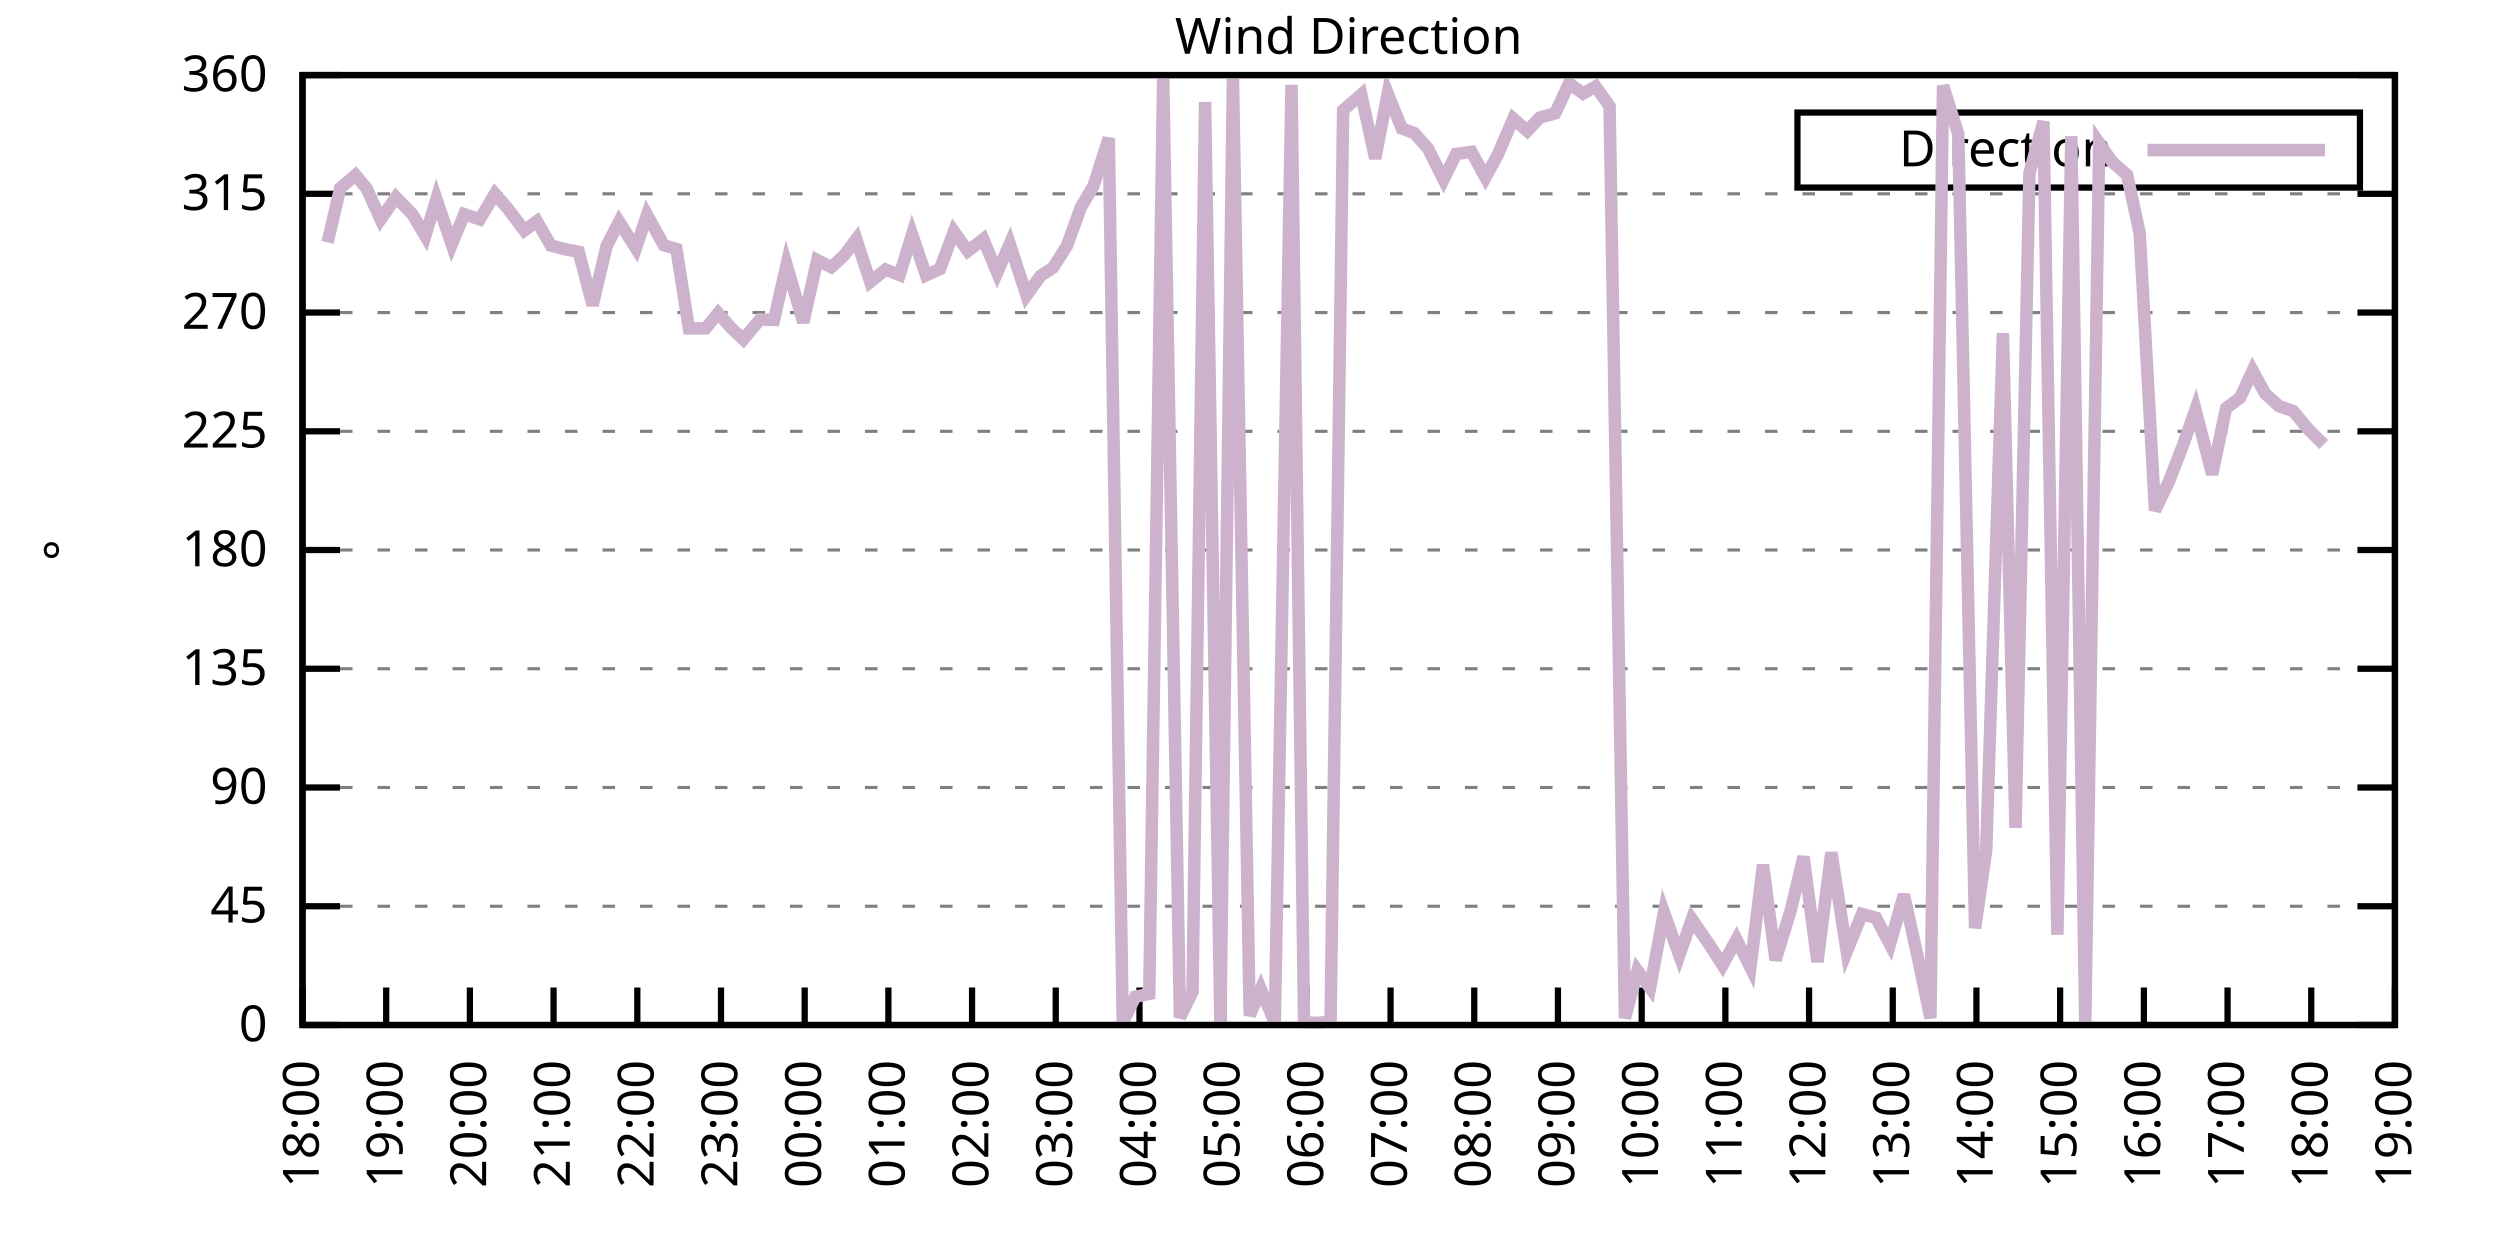
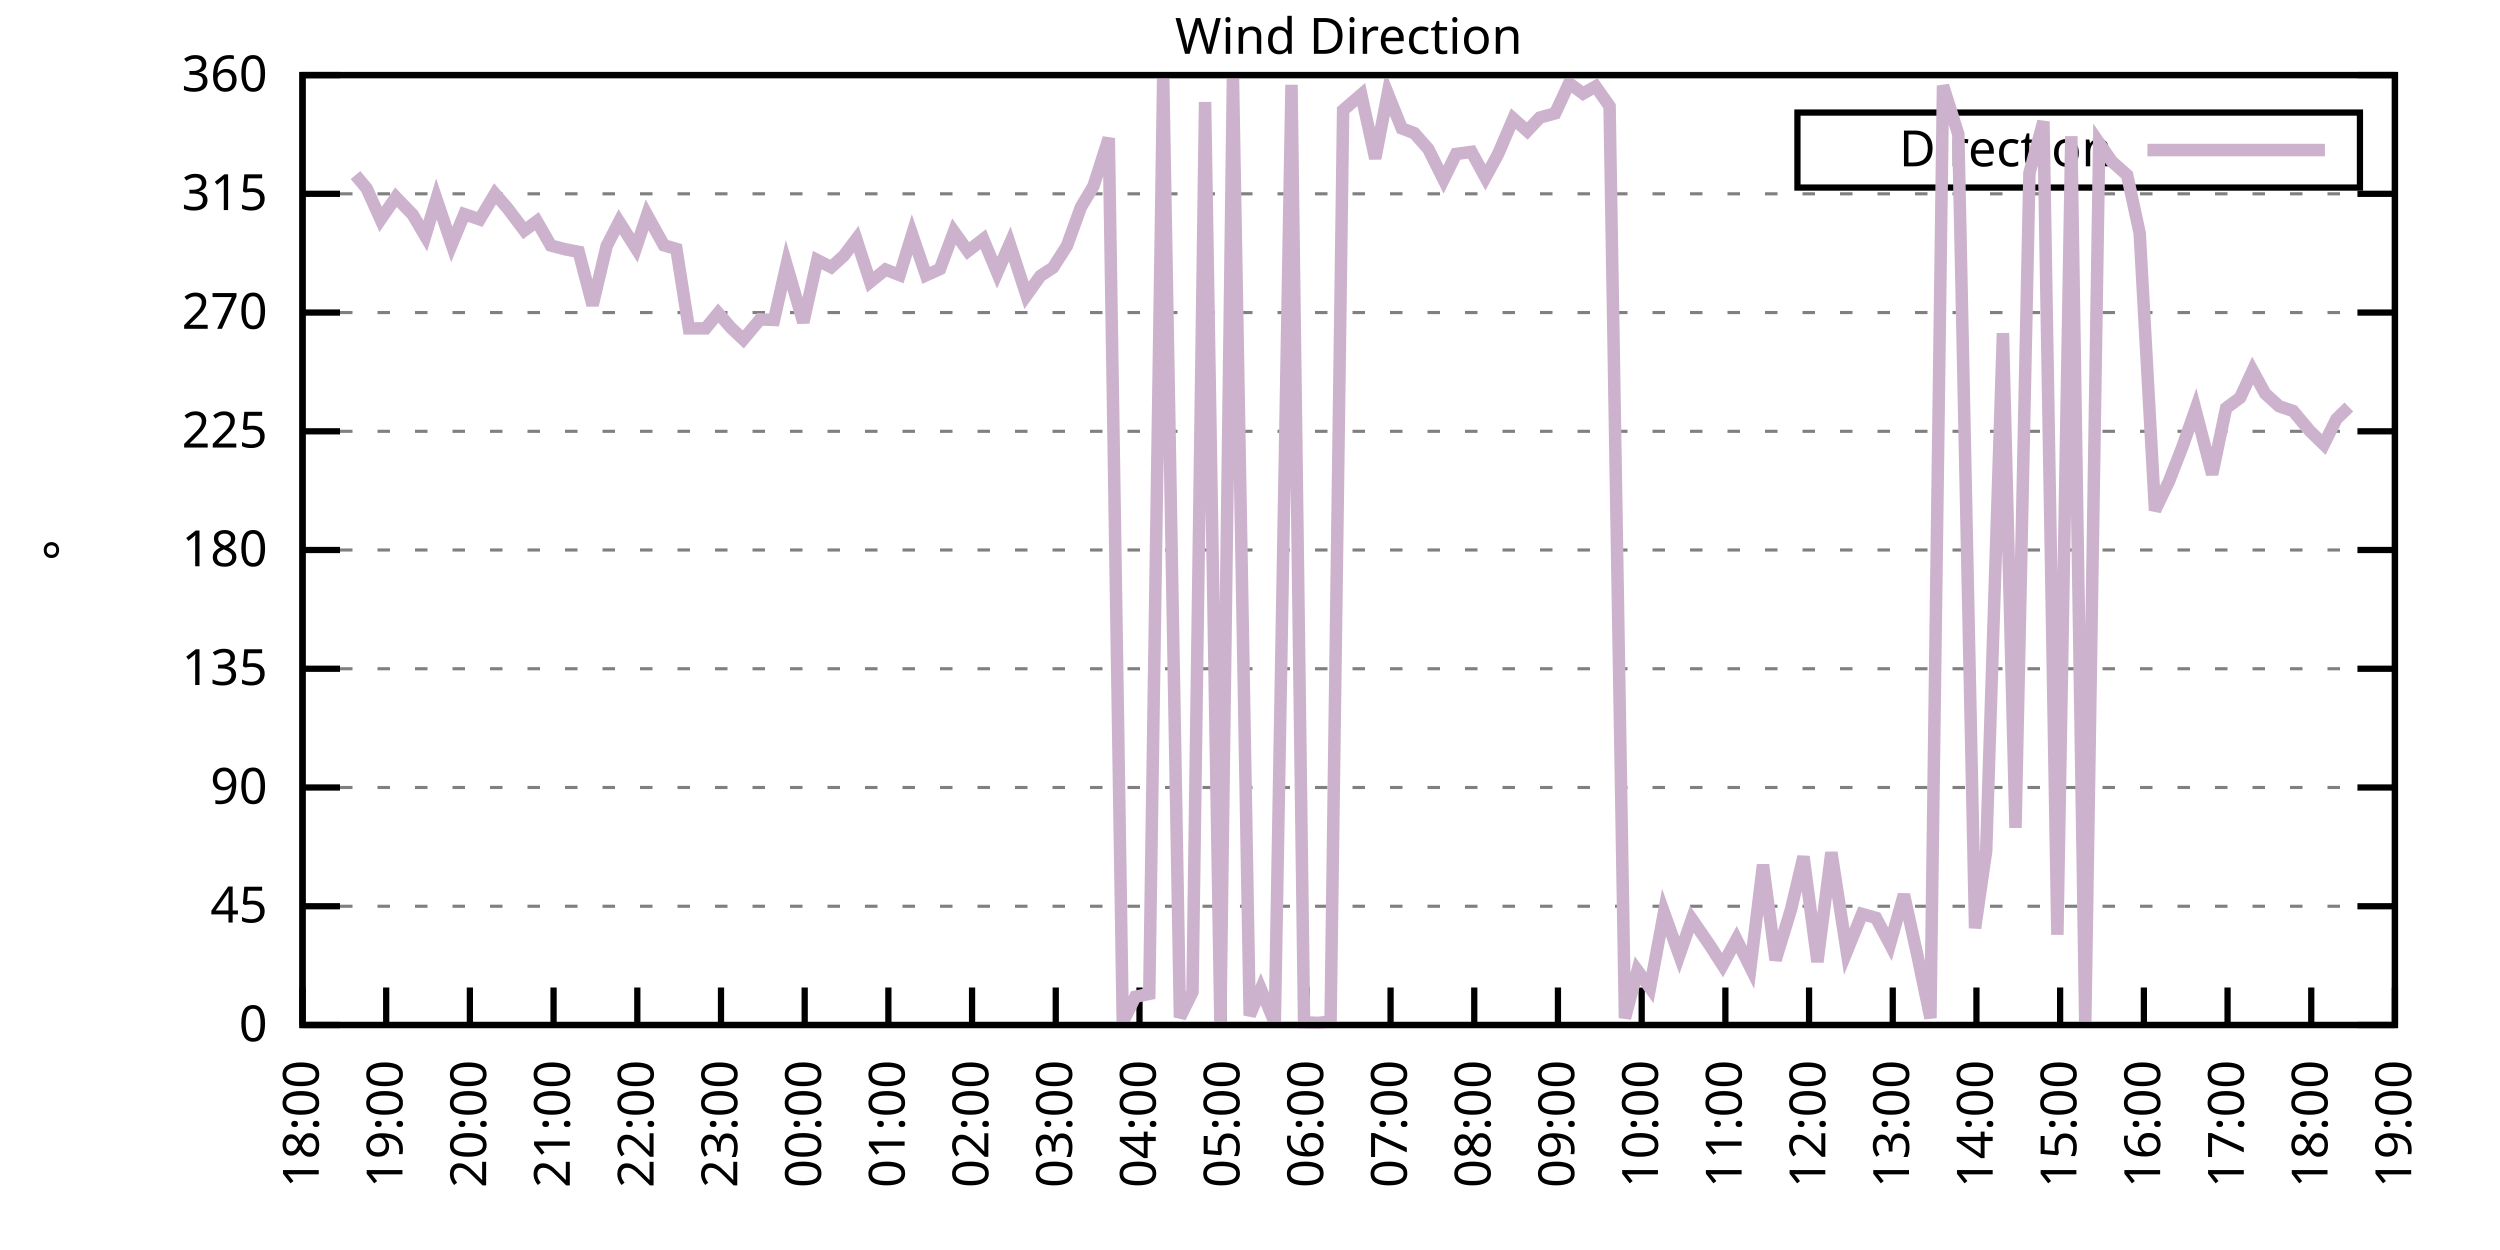
<svg xmlns="http://www.w3.org/2000/svg" xmlns:xlink="http://www.w3.org/1999/xlink" width="400" height="200" viewBox="0 0 400 200">
  <g id="gnuplot_canvas">
    <rect x="0" y="0" width="400" height="200" fill="none" />
    <defs>
      <circle id="gpDot" r="0.5" stroke-width="0.5" stroke="currentColor" />
      <path id="gpPt0" stroke-width="0.333" stroke="currentColor" d="M-1,0 h2 M0,-1 v2" />
      <path id="gpPt1" stroke-width="0.333" stroke="currentColor" d="M-1,-1 L1,1 M1,-1 L-1,1" />
      <path id="gpPt2" stroke-width="0.333" stroke="currentColor" d="M-1,0 L1,0 M0,-1 L0,1 M-1,-1 L1,1 M-1,1 L1,-1" />
      <rect id="gpPt3" stroke-width="0.333" stroke="currentColor" x="-1" y="-1" width="2" height="2" />
      <rect id="gpPt4" stroke-width="0.333" stroke="currentColor" fill="currentColor" x="-1" y="-1" width="2" height="2" />
      <circle id="gpPt5" stroke-width="0.333" stroke="currentColor" cx="0" cy="0" r="1" />
      <use xlink:href="#gpPt5" id="gpPt6" fill="currentColor" stroke="none" />
      <path id="gpPt7" stroke-width="0.333" stroke="currentColor" d="M0,-1.33 L-1.33,0.67 L1.33,0.67 z" />
      <use xlink:href="#gpPt7" id="gpPt8" fill="currentColor" stroke="none" />
      <use xlink:href="#gpPt7" id="gpPt9" stroke="currentColor" transform="rotate(180)" />
      <use xlink:href="#gpPt9" id="gpPt10" fill="currentColor" stroke="none" />
      <use xlink:href="#gpPt3" id="gpPt11" stroke="currentColor" transform="rotate(45)" />
      <use xlink:href="#gpPt11" id="gpPt12" fill="currentColor" stroke="none" />
      <path id="gpPt13" stroke-width="0.333" stroke="currentColor" d="M0,1.330 L1.265,0.411 L0.782,-1.067 L-0.782,-1.076 L-1.265,0.411 z" />
      <use xlink:href="#gpPt13" id="gpPt14" fill="currentColor" stroke="none" />
      <filter id="textbox" filterUnits="objectBoundingBox" x="0" y="0" height="1" width="1">
        <feFlood flood-color="white" flood-opacity="1" result="bgnd" />
        <feComposite in="SourceGraphic" in2="bgnd" operator="atop" />
      </filter>
      <filter id="greybox" filterUnits="objectBoundingBox" x="0" y="0" height="1" width="1">
        <feFlood flood-color="lightgrey" flood-opacity="1" result="grey" />
        <feComposite in="SourceGraphic" in2="grey" operator="atop" />
      </filter>
    </defs>
    <g fill="none" color="white" stroke="currentColor" stroke-width="1.00" stroke-linecap="butt" stroke-linejoin="miter">
</g>
    <g fill="none" color="black" stroke="currentColor" stroke-width="1.00" stroke-linecap="butt" stroke-linejoin="miter">
      <g stroke="none" shape-rendering="crispEdges">
        <polygon fill="rgb(255, 255, 255)" points="48.40,164.00 383.18,164.00 383.18,12.02 48.40,12.02 " />
      </g>
    </g>
    <g fill="none" color="black" stroke="currentColor" stroke-width="1.00" stroke-linecap="butt" stroke-linejoin="miter">
</g>
    <g fill="none" color="black" stroke="black" stroke-width="0.50" stroke-linecap="butt" stroke-linejoin="miter">
</g>
    <g fill="none" color="gray" stroke="currentColor" stroke-width="0.50" stroke-linecap="butt" stroke-linejoin="miter">
      <path stroke="gray" stroke-dasharray="2,4" class="gridline" d="M48.40,164.00 L383.19,164.00  " />
    </g>
    <g fill="none" color="gray" stroke="gray" stroke-width="1.00" stroke-linecap="butt" stroke-linejoin="miter">
</g>
    <g fill="none" color="black" stroke="currentColor" stroke-width="1.00" stroke-linecap="butt" stroke-linejoin="miter">
      <path stroke="black" d="M48.40,164.00 L54.40,164.00 M383.19,164.00 L377.19,164.00  " />
      <g transform="translate(42.80,166.60)" stroke="none" fill="black" font-family="Sans" font-size="8.00" text-anchor="end">
        <text>
          <tspan font-family="Sans"> 0</tspan>
        </text>
      </g>
    </g>
    <g fill="none" color="black" stroke="currentColor" stroke-width="1.00" stroke-linecap="butt" stroke-linejoin="miter">
</g>
    <g fill="none" color="black" stroke="black" stroke-width="0.50" stroke-linecap="butt" stroke-linejoin="miter">
</g>
    <g fill="none" color="gray" stroke="currentColor" stroke-width="0.50" stroke-linecap="butt" stroke-linejoin="miter">
      <path stroke="gray" stroke-dasharray="2,4" class="gridline" d="M48.40,145.00 L383.19,145.00  " />
    </g>
    <g fill="none" color="gray" stroke="gray" stroke-width="1.00" stroke-linecap="butt" stroke-linejoin="miter">
</g>
    <g fill="none" color="black" stroke="currentColor" stroke-width="1.00" stroke-linecap="butt" stroke-linejoin="miter">
      <path stroke="black" d="M48.40,145.00 L54.40,145.00 M383.19,145.00 L377.19,145.00  " />
      <g transform="translate(42.80,147.60)" stroke="none" fill="black" font-family="Sans" font-size="8.00" text-anchor="end">
        <text>
          <tspan font-family="Sans"> 45</tspan>
        </text>
      </g>
    </g>
    <g fill="none" color="black" stroke="currentColor" stroke-width="1.00" stroke-linecap="butt" stroke-linejoin="miter">
</g>
    <g fill="none" color="black" stroke="black" stroke-width="0.50" stroke-linecap="butt" stroke-linejoin="miter">
</g>
    <g fill="none" color="gray" stroke="currentColor" stroke-width="0.50" stroke-linecap="butt" stroke-linejoin="miter">
      <path stroke="gray" stroke-dasharray="2,4" class="gridline" d="M48.40,126.00 L383.19,126.00  " />
    </g>
    <g fill="none" color="gray" stroke="gray" stroke-width="1.00" stroke-linecap="butt" stroke-linejoin="miter">
</g>
    <g fill="none" color="black" stroke="currentColor" stroke-width="1.00" stroke-linecap="butt" stroke-linejoin="miter">
      <path stroke="black" d="M48.40,126.00 L54.40,126.00 M383.19,126.00 L377.19,126.00  " />
      <g transform="translate(42.80,128.60)" stroke="none" fill="black" font-family="Sans" font-size="8.00" text-anchor="end">
        <text>
          <tspan font-family="Sans"> 90</tspan>
        </text>
      </g>
    </g>
    <g fill="none" color="black" stroke="currentColor" stroke-width="1.00" stroke-linecap="butt" stroke-linejoin="miter">
</g>
    <g fill="none" color="black" stroke="black" stroke-width="0.50" stroke-linecap="butt" stroke-linejoin="miter">
</g>
    <g fill="none" color="gray" stroke="currentColor" stroke-width="0.50" stroke-linecap="butt" stroke-linejoin="miter">
      <path stroke="gray" stroke-dasharray="2,4" class="gridline" d="M48.40,107.00 L383.19,107.00  " />
    </g>
    <g fill="none" color="gray" stroke="gray" stroke-width="1.00" stroke-linecap="butt" stroke-linejoin="miter">
</g>
    <g fill="none" color="black" stroke="currentColor" stroke-width="1.00" stroke-linecap="butt" stroke-linejoin="miter">
      <path stroke="black" d="M48.40,107.00 L54.40,107.00 M383.19,107.00 L377.19,107.00  " />
      <g transform="translate(42.80,109.60)" stroke="none" fill="black" font-family="Sans" font-size="8.00" text-anchor="end">
        <text>
          <tspan font-family="Sans"> 135</tspan>
        </text>
      </g>
    </g>
    <g fill="none" color="black" stroke="currentColor" stroke-width="1.00" stroke-linecap="butt" stroke-linejoin="miter">
</g>
    <g fill="none" color="black" stroke="black" stroke-width="0.50" stroke-linecap="butt" stroke-linejoin="miter">
</g>
    <g fill="none" color="gray" stroke="currentColor" stroke-width="0.50" stroke-linecap="butt" stroke-linejoin="miter">
      <path stroke="gray" stroke-dasharray="2,4" class="gridline" d="M48.40,88.00 L383.19,88.00  " />
    </g>
    <g fill="none" color="gray" stroke="gray" stroke-width="1.00" stroke-linecap="butt" stroke-linejoin="miter">
</g>
    <g fill="none" color="black" stroke="currentColor" stroke-width="1.00" stroke-linecap="butt" stroke-linejoin="miter">
      <path stroke="black" d="M48.40,88.00 L54.40,88.00 M383.19,88.00 L377.19,88.00  " />
      <g transform="translate(42.80,90.60)" stroke="none" fill="black" font-family="Sans" font-size="8.00" text-anchor="end">
        <text>
          <tspan font-family="Sans"> 180</tspan>
        </text>
      </g>
    </g>
    <g fill="none" color="black" stroke="currentColor" stroke-width="1.00" stroke-linecap="butt" stroke-linejoin="miter">
</g>
    <g fill="none" color="black" stroke="black" stroke-width="0.50" stroke-linecap="butt" stroke-linejoin="miter">
</g>
    <g fill="none" color="gray" stroke="currentColor" stroke-width="0.50" stroke-linecap="butt" stroke-linejoin="miter">
      <path stroke="gray" stroke-dasharray="2,4" class="gridline" d="M48.40,69.01 L383.19,69.01  " />
    </g>
    <g fill="none" color="gray" stroke="gray" stroke-width="1.00" stroke-linecap="butt" stroke-linejoin="miter">
</g>
    <g fill="none" color="black" stroke="currentColor" stroke-width="1.00" stroke-linecap="butt" stroke-linejoin="miter">
      <path stroke="black" d="M48.40,69.01 L54.40,69.01 M383.19,69.01 L377.19,69.01  " />
      <g transform="translate(42.80,71.61)" stroke="none" fill="black" font-family="Sans" font-size="8.00" text-anchor="end">
        <text>
          <tspan font-family="Sans"> 225</tspan>
        </text>
      </g>
    </g>
    <g fill="none" color="black" stroke="currentColor" stroke-width="1.00" stroke-linecap="butt" stroke-linejoin="miter">
</g>
    <g fill="none" color="black" stroke="black" stroke-width="0.50" stroke-linecap="butt" stroke-linejoin="miter">
</g>
    <g fill="none" color="gray" stroke="currentColor" stroke-width="0.50" stroke-linecap="butt" stroke-linejoin="miter">
      <path stroke="gray" stroke-dasharray="2,4" class="gridline" d="M48.40,50.01 L383.19,50.01  " />
    </g>
    <g fill="none" color="gray" stroke="gray" stroke-width="1.00" stroke-linecap="butt" stroke-linejoin="miter">
</g>
    <g fill="none" color="black" stroke="currentColor" stroke-width="1.00" stroke-linecap="butt" stroke-linejoin="miter">
      <path stroke="black" d="M48.40,50.01 L54.40,50.01 M383.19,50.01 L377.19,50.01  " />
      <g transform="translate(42.80,52.61)" stroke="none" fill="black" font-family="Sans" font-size="8.00" text-anchor="end">
        <text>
          <tspan font-family="Sans"> 270</tspan>
        </text>
      </g>
    </g>
    <g fill="none" color="black" stroke="currentColor" stroke-width="1.00" stroke-linecap="butt" stroke-linejoin="miter">
</g>
    <g fill="none" color="black" stroke="black" stroke-width="0.50" stroke-linecap="butt" stroke-linejoin="miter">
</g>
    <g fill="none" color="gray" stroke="currentColor" stroke-width="0.50" stroke-linecap="butt" stroke-linejoin="miter">
      <path stroke="gray" stroke-dasharray="2,4" class="gridline" d="M48.40,31.01 L383.19,31.01  " />
    </g>
    <g fill="none" color="gray" stroke="gray" stroke-width="1.00" stroke-linecap="butt" stroke-linejoin="miter">
</g>
    <g fill="none" color="black" stroke="currentColor" stroke-width="1.00" stroke-linecap="butt" stroke-linejoin="miter">
      <path stroke="black" d="M48.40,31.01 L54.40,31.01 M383.19,31.01 L377.19,31.01  " />
      <g transform="translate(42.80,33.61)" stroke="none" fill="black" font-family="Sans" font-size="8.00" text-anchor="end">
        <text>
          <tspan font-family="Sans"> 315</tspan>
        </text>
      </g>
    </g>
    <g fill="none" color="black" stroke="currentColor" stroke-width="1.00" stroke-linecap="butt" stroke-linejoin="miter">
</g>
    <g fill="none" color="black" stroke="black" stroke-width="0.50" stroke-linecap="butt" stroke-linejoin="miter">
</g>
    <g fill="none" color="gray" stroke="currentColor" stroke-width="0.50" stroke-linecap="butt" stroke-linejoin="miter">
      <path stroke="gray" stroke-dasharray="2,4" class="gridline" d="M48.40,12.01 L383.19,12.01  " />
    </g>
    <g fill="none" color="gray" stroke="gray" stroke-width="1.00" stroke-linecap="butt" stroke-linejoin="miter">
</g>
    <g fill="none" color="black" stroke="currentColor" stroke-width="1.00" stroke-linecap="butt" stroke-linejoin="miter">
      <path stroke="black" d="M48.40,12.01 L54.40,12.01 M383.19,12.01 L377.19,12.01  " />
      <g transform="translate(42.80,14.61)" stroke="none" fill="black" font-family="Sans" font-size="8.00" text-anchor="end">
        <text>
          <tspan font-family="Sans"> 360</tspan>
        </text>
      </g>
    </g>
    <g fill="none" color="black" stroke="currentColor" stroke-width="1.00" stroke-linecap="butt" stroke-linejoin="miter">
      <path stroke="black" d="M48.40,164.00 L48.40,158.00  " />
      <g transform="translate(51.00,169.60) rotate(270.00)" stroke="none" fill="black" font-family="Sans" font-size="8.00" text-anchor="end">
        <text>
          <tspan font-family="Sans">18:00</tspan>
        </text>
      </g>
    </g>
    <g fill="none" color="black" stroke="currentColor" stroke-width="1.00" stroke-linecap="butt" stroke-linejoin="miter">
      <path stroke="black" d="M61.79,164.00 L61.79,158.00  " />
      <g transform="translate(64.39,169.60) rotate(270.00)" stroke="none" fill="black" font-family="Sans" font-size="8.00" text-anchor="end">
        <text>
          <tspan font-family="Sans">19:00</tspan>
        </text>
      </g>
    </g>
    <g fill="none" color="black" stroke="currentColor" stroke-width="1.00" stroke-linecap="butt" stroke-linejoin="miter">
      <path stroke="black" d="M75.18,164.00 L75.18,158.00  " />
      <g transform="translate(77.78,169.60) rotate(270.00)" stroke="none" fill="black" font-family="Sans" font-size="8.00" text-anchor="end">
        <text>
          <tspan font-family="Sans">20:00</tspan>
        </text>
      </g>
    </g>
    <g fill="none" color="black" stroke="currentColor" stroke-width="1.00" stroke-linecap="butt" stroke-linejoin="miter">
      <path stroke="black" d="M88.57,164.00 L88.57,158.00  " />
      <g transform="translate(91.17,169.60) rotate(270.00)" stroke="none" fill="black" font-family="Sans" font-size="8.00" text-anchor="end">
        <text>
          <tspan font-family="Sans">21:00</tspan>
        </text>
      </g>
    </g>
    <g fill="none" color="black" stroke="currentColor" stroke-width="1.00" stroke-linecap="butt" stroke-linejoin="miter">
      <path stroke="black" d="M101.97,164.00 L101.97,158.00  " />
      <g transform="translate(104.57,169.60) rotate(270.00)" stroke="none" fill="black" font-family="Sans" font-size="8.00" text-anchor="end">
        <text>
          <tspan font-family="Sans">22:00</tspan>
        </text>
      </g>
    </g>
    <g fill="none" color="black" stroke="currentColor" stroke-width="1.00" stroke-linecap="butt" stroke-linejoin="miter">
      <path stroke="black" d="M115.36,164.00 L115.36,158.00  " />
      <g transform="translate(117.96,169.60) rotate(270.00)" stroke="none" fill="black" font-family="Sans" font-size="8.00" text-anchor="end">
        <text>
          <tspan font-family="Sans">23:00</tspan>
        </text>
      </g>
    </g>
    <g fill="none" color="black" stroke="currentColor" stroke-width="1.00" stroke-linecap="butt" stroke-linejoin="miter">
      <path stroke="black" d="M128.75,164.00 L128.75,158.00  " />
      <g transform="translate(131.35,169.60) rotate(270.00)" stroke="none" fill="black" font-family="Sans" font-size="8.00" text-anchor="end">
        <text>
          <tspan font-family="Sans">00:00</tspan>
        </text>
      </g>
    </g>
    <g fill="none" color="black" stroke="currentColor" stroke-width="1.00" stroke-linecap="butt" stroke-linejoin="miter">
      <path stroke="black" d="M142.14,164.00 L142.14,158.00  " />
      <g transform="translate(144.74,169.60) rotate(270.00)" stroke="none" fill="black" font-family="Sans" font-size="8.00" text-anchor="end">
        <text>
          <tspan font-family="Sans">01:00</tspan>
        </text>
      </g>
    </g>
    <g fill="none" color="black" stroke="currentColor" stroke-width="1.00" stroke-linecap="butt" stroke-linejoin="miter">
      <path stroke="black" d="M155.53,164.00 L155.53,158.00  " />
      <g transform="translate(158.13,169.60) rotate(270.00)" stroke="none" fill="black" font-family="Sans" font-size="8.00" text-anchor="end">
        <text>
          <tspan font-family="Sans">02:00</tspan>
        </text>
      </g>
    </g>
    <g fill="none" color="black" stroke="currentColor" stroke-width="1.00" stroke-linecap="butt" stroke-linejoin="miter">
      <path stroke="black" d="M168.92,164.00 L168.92,158.00  " />
      <g transform="translate(171.52,169.60) rotate(270.00)" stroke="none" fill="black" font-family="Sans" font-size="8.00" text-anchor="end">
        <text>
          <tspan font-family="Sans">03:00</tspan>
        </text>
      </g>
    </g>
    <g fill="none" color="black" stroke="currentColor" stroke-width="1.00" stroke-linecap="butt" stroke-linejoin="miter">
      <path stroke="black" d="M182.32,164.00 L182.32,158.00  " />
      <g transform="translate(184.92,169.60) rotate(270.00)" stroke="none" fill="black" font-family="Sans" font-size="8.00" text-anchor="end">
        <text>
          <tspan font-family="Sans">04:00</tspan>
        </text>
      </g>
    </g>
    <g fill="none" color="black" stroke="currentColor" stroke-width="1.00" stroke-linecap="butt" stroke-linejoin="miter">
      <path stroke="black" d="M195.71,164.00 L195.71,158.00  " />
      <g transform="translate(198.31,169.60) rotate(270.00)" stroke="none" fill="black" font-family="Sans" font-size="8.00" text-anchor="end">
        <text>
          <tspan font-family="Sans">05:00</tspan>
        </text>
      </g>
    </g>
    <g fill="none" color="black" stroke="currentColor" stroke-width="1.00" stroke-linecap="butt" stroke-linejoin="miter">
      <path stroke="black" d="M209.10,164.00 L209.10,158.00  " />
      <g transform="translate(211.70,169.60) rotate(270.00)" stroke="none" fill="black" font-family="Sans" font-size="8.00" text-anchor="end">
        <text>
          <tspan font-family="Sans">06:00</tspan>
        </text>
      </g>
    </g>
    <g fill="none" color="black" stroke="currentColor" stroke-width="1.00" stroke-linecap="butt" stroke-linejoin="miter">
      <path stroke="black" d="M222.49,164.00 L222.49,158.00  " />
      <g transform="translate(225.09,169.60) rotate(270.00)" stroke="none" fill="black" font-family="Sans" font-size="8.00" text-anchor="end">
        <text>
          <tspan font-family="Sans">07:00</tspan>
        </text>
      </g>
    </g>
    <g fill="none" color="black" stroke="currentColor" stroke-width="1.00" stroke-linecap="butt" stroke-linejoin="miter">
      <path stroke="black" d="M235.88,164.00 L235.88,158.00  " />
      <g transform="translate(238.48,169.60) rotate(270.00)" stroke="none" fill="black" font-family="Sans" font-size="8.00" text-anchor="end">
        <text>
          <tspan font-family="Sans">08:00</tspan>
        </text>
      </g>
    </g>
    <g fill="none" color="black" stroke="currentColor" stroke-width="1.00" stroke-linecap="butt" stroke-linejoin="miter">
      <path stroke="black" d="M249.27,164.00 L249.27,158.00  " />
      <g transform="translate(251.87,169.60) rotate(270.00)" stroke="none" fill="black" font-family="Sans" font-size="8.00" text-anchor="end">
        <text>
          <tspan font-family="Sans">09:00</tspan>
        </text>
      </g>
    </g>
    <g fill="none" color="black" stroke="currentColor" stroke-width="1.00" stroke-linecap="butt" stroke-linejoin="miter">
      <path stroke="black" d="M262.67,164.00 L262.67,158.00  " />
      <g transform="translate(265.27,169.60) rotate(270.00)" stroke="none" fill="black" font-family="Sans" font-size="8.00" text-anchor="end">
        <text>
          <tspan font-family="Sans">10:00</tspan>
        </text>
      </g>
    </g>
    <g fill="none" color="black" stroke="currentColor" stroke-width="1.00" stroke-linecap="butt" stroke-linejoin="miter">
      <path stroke="black" d="M276.06,164.00 L276.06,158.00  " />
      <g transform="translate(278.66,169.60) rotate(270.00)" stroke="none" fill="black" font-family="Sans" font-size="8.00" text-anchor="end">
        <text>
          <tspan font-family="Sans">11:00</tspan>
        </text>
      </g>
    </g>
    <g fill="none" color="black" stroke="currentColor" stroke-width="1.00" stroke-linecap="butt" stroke-linejoin="miter">
      <path stroke="black" d="M289.45,164.00 L289.45,158.00  " />
      <g transform="translate(292.05,169.60) rotate(270.00)" stroke="none" fill="black" font-family="Sans" font-size="8.00" text-anchor="end">
        <text>
          <tspan font-family="Sans">12:00</tspan>
        </text>
      </g>
    </g>
    <g fill="none" color="black" stroke="currentColor" stroke-width="1.00" stroke-linecap="butt" stroke-linejoin="miter">
      <path stroke="black" d="M302.84,164.00 L302.84,158.00  " />
      <g transform="translate(305.44,169.60) rotate(270.00)" stroke="none" fill="black" font-family="Sans" font-size="8.00" text-anchor="end">
        <text>
          <tspan font-family="Sans">13:00</tspan>
        </text>
      </g>
    </g>
    <g fill="none" color="black" stroke="currentColor" stroke-width="1.00" stroke-linecap="butt" stroke-linejoin="miter">
      <path stroke="black" d="M316.23,164.00 L316.23,158.00  " />
      <g transform="translate(318.83,169.60) rotate(270.00)" stroke="none" fill="black" font-family="Sans" font-size="8.00" text-anchor="end">
        <text>
          <tspan font-family="Sans">14:00</tspan>
        </text>
      </g>
    </g>
    <g fill="none" color="black" stroke="currentColor" stroke-width="1.00" stroke-linecap="butt" stroke-linejoin="miter">
      <path stroke="black" d="M329.62,164.00 L329.62,158.00  " />
      <g transform="translate(332.22,169.60) rotate(270.00)" stroke="none" fill="black" font-family="Sans" font-size="8.00" text-anchor="end">
        <text>
          <tspan font-family="Sans">15:00</tspan>
        </text>
      </g>
    </g>
    <g fill="none" color="black" stroke="currentColor" stroke-width="1.00" stroke-linecap="butt" stroke-linejoin="miter">
      <path stroke="black" d="M343.02,164.00 L343.02,158.00  " />
      <g transform="translate(345.62,169.60) rotate(270.00)" stroke="none" fill="black" font-family="Sans" font-size="8.00" text-anchor="end">
        <text>
          <tspan font-family="Sans">16:00</tspan>
        </text>
      </g>
    </g>
    <g fill="none" color="black" stroke="currentColor" stroke-width="1.00" stroke-linecap="butt" stroke-linejoin="miter">
      <path stroke="black" d="M356.41,164.00 L356.41,158.00  " />
      <g transform="translate(359.01,169.60) rotate(270.00)" stroke="none" fill="black" font-family="Sans" font-size="8.00" text-anchor="end">
        <text>
          <tspan font-family="Sans">17:00</tspan>
        </text>
      </g>
    </g>
    <g fill="none" color="black" stroke="currentColor" stroke-width="1.00" stroke-linecap="butt" stroke-linejoin="miter">
      <path stroke="black" d="M369.80,164.00 L369.80,158.00  " />
      <g transform="translate(372.40,169.60) rotate(270.00)" stroke="none" fill="black" font-family="Sans" font-size="8.00" text-anchor="end">
        <text>
          <tspan font-family="Sans">18:00</tspan>
        </text>
      </g>
    </g>
    <g fill="none" color="black" stroke="currentColor" stroke-width="1.00" stroke-linecap="butt" stroke-linejoin="miter">
      <path stroke="black" d="M383.19,164.00 L383.19,158.00  " />
      <g transform="translate(385.79,169.60) rotate(270.00)" stroke="none" fill="black" font-family="Sans" font-size="8.00" text-anchor="end">
        <text>
          <tspan font-family="Sans">19:00</tspan>
        </text>
      </g>
    </g>
    <g fill="none" color="black" stroke="currentColor" stroke-width="1.00" stroke-linecap="butt" stroke-linejoin="miter">
</g>
    <g fill="none" color="black" stroke="currentColor" stroke-width="1.00" stroke-linecap="butt" stroke-linejoin="miter">
      <path stroke="black" d="M48.40,12.01 L48.40,164.00 L383.19,164.00 L383.19,12.01 L48.40,12.01 Z  " />
    </g>
    <g fill="none" color="black" stroke="currentColor" stroke-width="1.00" stroke-linecap="butt" stroke-linejoin="miter">
</g>
    <g fill="none" color="black" stroke="currentColor" stroke-width="1.00" stroke-linecap="butt" stroke-linejoin="miter">
      <path stroke="black" d="M287.59,30.01 L287.59,18.01 L377.59,18.01 L377.59,30.01 L287.59,30.01 Z  " />
    </g>
    <g id="Wind_direction_plot_1">
      <g fill="none" color="white" stroke="black" stroke-width="2.00" stroke-linecap="butt" stroke-linejoin="miter">
</g>
      <g fill="none" color="black" stroke="currentColor" stroke-width="2.00" stroke-linecap="butt" stroke-linejoin="miter">
        <g transform="translate(337.99,26.61)" stroke="none" fill="black" font-family="Sans" font-size="8.00" text-anchor="end">
          <text>
            <tspan font-family="Sans">Direction</tspan>
          </text>
        </g>
      </g>
      <g fill="none" color="black" stroke="currentColor" stroke-width="2.00" stroke-linecap="butt" stroke-linejoin="miter">
-         <path stroke="rgb(204, 178, 204)" d="M343.59,24.01 L371.99,24.01 M52.42,38.78 L54.43,30.12 L56.88,28.01 L58.67,30.16 L60.90,35.10 L63.35,31.56   L66.03,34.34 L68.04,37.76 L69.83,31.85 L72.28,39.11 L74.29,34.26 L76.75,35.10 L79.20,31.01 L81.21,33.33   L83.89,36.88 L85.90,35.40 L88.13,39.28 L90.36,39.87 L92.59,40.30 L94.82,48.83 L97.06,39.37 L99.06,35.48   L101.74,39.71 L103.53,34.39 L106.21,39.24 L108.22,39.83 L110.22,52.54 L112.90,52.54 L114.91,50.09 L116.92,52.41   L118.93,54.31 L121.61,51.11 L123.84,51.19 L125.85,42.37 L128.53,51.57 L130.76,41.61 L132.99,42.75 L135.00,40.93   L137.01,38.27 L139.24,45.11 L141.69,43.13 L143.93,44.01 L145.94,37.51 L148.17,44.05 L150.40,43.04 L152.63,37.05   L154.86,40.17 L157.32,38.27 L159.55,43.63 L161.56,39.03 L164.24,47.26 L166.47,44.14 L168.48,42.83 L170.71,39.33   L172.94,33.16 L174.95,29.78 L177.41,22.10 L179.64,163.58 L181.65,159.48 L183.88,159.02 L186.11,12.09 L188.79,162.78   L190.80,158.72 L192.81,16.32 L195.26,163.66 L197.27,12.14 L199.95,162.48 L201.73,158.26 L203.97,163.62 L206.64,13.57   L208.65,163.58 L210.88,163.66 L212.89,163.45 L214.90,17.63 L217.80,15.13 L220.04,25.35 L222.04,14.97 L224.28,20.54   L226.29,21.30 L228.52,23.83 L230.97,28.73 L232.98,24.63 L235.44,24.30 L237.67,28.39 L239.68,24.68 L242.13,18.98   L244.36,20.96 L246.37,18.81 L248.83,18.13 L251.06,13.32 L253.29,14.97 L255.30,13.83 L257.53,16.99 L259.99,162.90   L262.00,155.30 L264.00,158.05 L266.24,146.01 L268.69,152.85 L270.70,147.07 L273.60,151.29 L275.61,154.42 L277.84,150.32   L280.07,154.80 L282.08,138.37 L284.09,153.61 L286.55,145.55 L288.56,137.06 L290.79,153.91 L293.02,136.39 L295.48,152.26   L297.93,146.23 L300.16,146.86 L302.39,151.08 L304.63,143.14 L306.86,153.23 L308.87,162.90 L310.88,13.70 L313.33,21.47   L316.01,148.51 L317.79,136.14 L320.47,53.30 L322.48,132.46 L324.71,27.67 L326.95,19.44 L329.18,149.56 L331.41,21.80   L333.64,163.75 L335.87,22.90 L337.88,25.82 L340.34,28.01 L342.35,37.30 L344.80,81.67 L347.03,77.03 L349.26,71.29   L351.27,65.54 L353.95,75.89 L356.18,65.29 L358.42,63.64 L360.42,59.30 L362.43,62.97 L364.66,65.00 L366.90,65.76   L369.58,68.96 L371.81,71.12  " />
+         <path stroke="rgb(204, 178, 204)" d="M343.59,24.01 L371.99,24.01 M56.88,28.01 L58.67,30.16 L60.90,35.10 L63.35,31.56 L66.03,34.34 L68.04,37.76   L69.83,31.85 L72.28,39.11 L74.29,34.26 L76.75,35.10 L79.20,31.01 L81.21,33.33 L83.89,36.88 L85.90,35.40   L88.13,39.28 L90.36,39.87 L92.59,40.30 L94.82,48.83 L97.06,39.37 L99.06,35.48 L101.74,39.71 L103.53,34.39   L106.21,39.24 L108.22,39.83 L110.22,52.54 L112.90,52.54 L114.91,50.09 L116.92,52.41 L118.93,54.31 L121.61,51.11   L123.84,51.19 L125.85,42.37 L128.53,51.57 L130.76,41.61 L132.99,42.75 L135.00,40.93 L137.01,38.27 L139.24,45.11   L141.69,43.13 L143.93,44.01 L145.94,37.51 L148.17,44.05 L150.40,43.04 L152.63,37.05 L154.86,40.17 L157.32,38.27   L159.55,43.63 L161.56,39.03 L164.24,47.26 L166.47,44.14 L168.48,42.83 L170.71,39.33 L172.94,33.16 L174.95,29.78   L177.41,22.10 L179.64,163.58 L181.65,159.48 L183.88,159.02 L186.11,12.09 L188.79,162.78 L190.80,158.72 L192.81,16.32   L195.26,163.66 L197.27,12.14 L199.95,162.48 L201.73,158.26 L203.97,163.62 L206.64,13.57 L208.65,163.58 L210.88,163.66   L212.89,163.45 L214.90,17.63 L217.80,15.13 L220.04,25.35 L222.04,14.97 L224.28,20.54 L226.29,21.30 L228.52,23.83   L230.97,28.73 L232.98,24.63 L235.44,24.30 L237.67,28.39 L239.68,24.68 L242.13,18.98 L244.36,20.96 L246.37,18.81   L248.83,18.13 L251.06,13.32 L253.29,14.97 L255.30,13.83 L257.53,16.99 L259.99,162.90 L262.00,155.30 L264.00,158.05   L266.24,146.01 L268.69,152.85 L270.70,147.07 L273.60,151.29 L275.61,154.42 L277.84,150.32 L280.07,154.80 L282.08,138.37   L284.09,153.61 L286.55,145.55 L288.56,137.06 L290.79,153.91 L293.02,136.39 L295.48,152.26 L297.93,146.23 L300.16,146.86   L302.39,151.08 L304.63,143.14 L306.86,153.23 L308.87,162.90 L310.88,13.70 L313.33,21.47 L316.01,148.51 L317.79,136.14   L320.47,53.30 L322.48,132.46 L324.71,27.67 L326.95,19.44 L329.18,149.56 L331.41,21.80 L333.64,163.75 L335.87,22.90   L337.88,25.82 L340.34,28.01 L342.35,37.30 L344.80,81.67 L347.03,77.03 L349.26,71.29 L351.27,65.54 L353.95,75.89   L356.18,65.29 L358.42,63.64 L360.42,59.30 L362.43,62.97 L364.66,65.00 L366.90,65.76 L369.58,68.96 L371.81,71.12   L373.82,67.06 L375.82,65.12  " />
      </g>
    </g>
    <g fill="none" color="black" stroke="currentColor" stroke-width="2.00" stroke-linecap="butt" stroke-linejoin="miter">
</g>
    <g fill="none" color="black" stroke="black" stroke-width="1.00" stroke-linecap="butt" stroke-linejoin="miter">
</g>
    <g fill="none" color="black" stroke="currentColor" stroke-width="1.00" stroke-linecap="butt" stroke-linejoin="miter">
      <path stroke="black" d="M48.40,12.01 L48.40,164.00 L383.19,164.00 L383.19,12.01 L48.40,12.01 Z  " />
      <g transform="translate(12.80,88.01) rotate(270.00)" stroke="none" fill="black" font-family="Sans" font-size="8.00" text-anchor="middle">
        <text>
          <tspan font-family="Sans">°</tspan>
        </text>
      </g>
    </g>
    <g fill="none" color="black" stroke="currentColor" stroke-width="1.00" stroke-linecap="butt" stroke-linejoin="miter">
</g>
    <g fill="none" color="black" stroke="currentColor" stroke-width="1.00" stroke-linecap="butt" stroke-linejoin="miter">
      <g transform="translate(215.79,8.61)" stroke="none" fill="black" font-family="Sans" font-size="8.00" text-anchor="middle">
        <text>
          <tspan font-family="Sans">Wind Direction</tspan>
        </text>
      </g>
    </g>
    <g fill="none" color="black" stroke="currentColor" stroke-width="1.00" stroke-linecap="butt" stroke-linejoin="miter">
</g>
  </g>
</svg>
